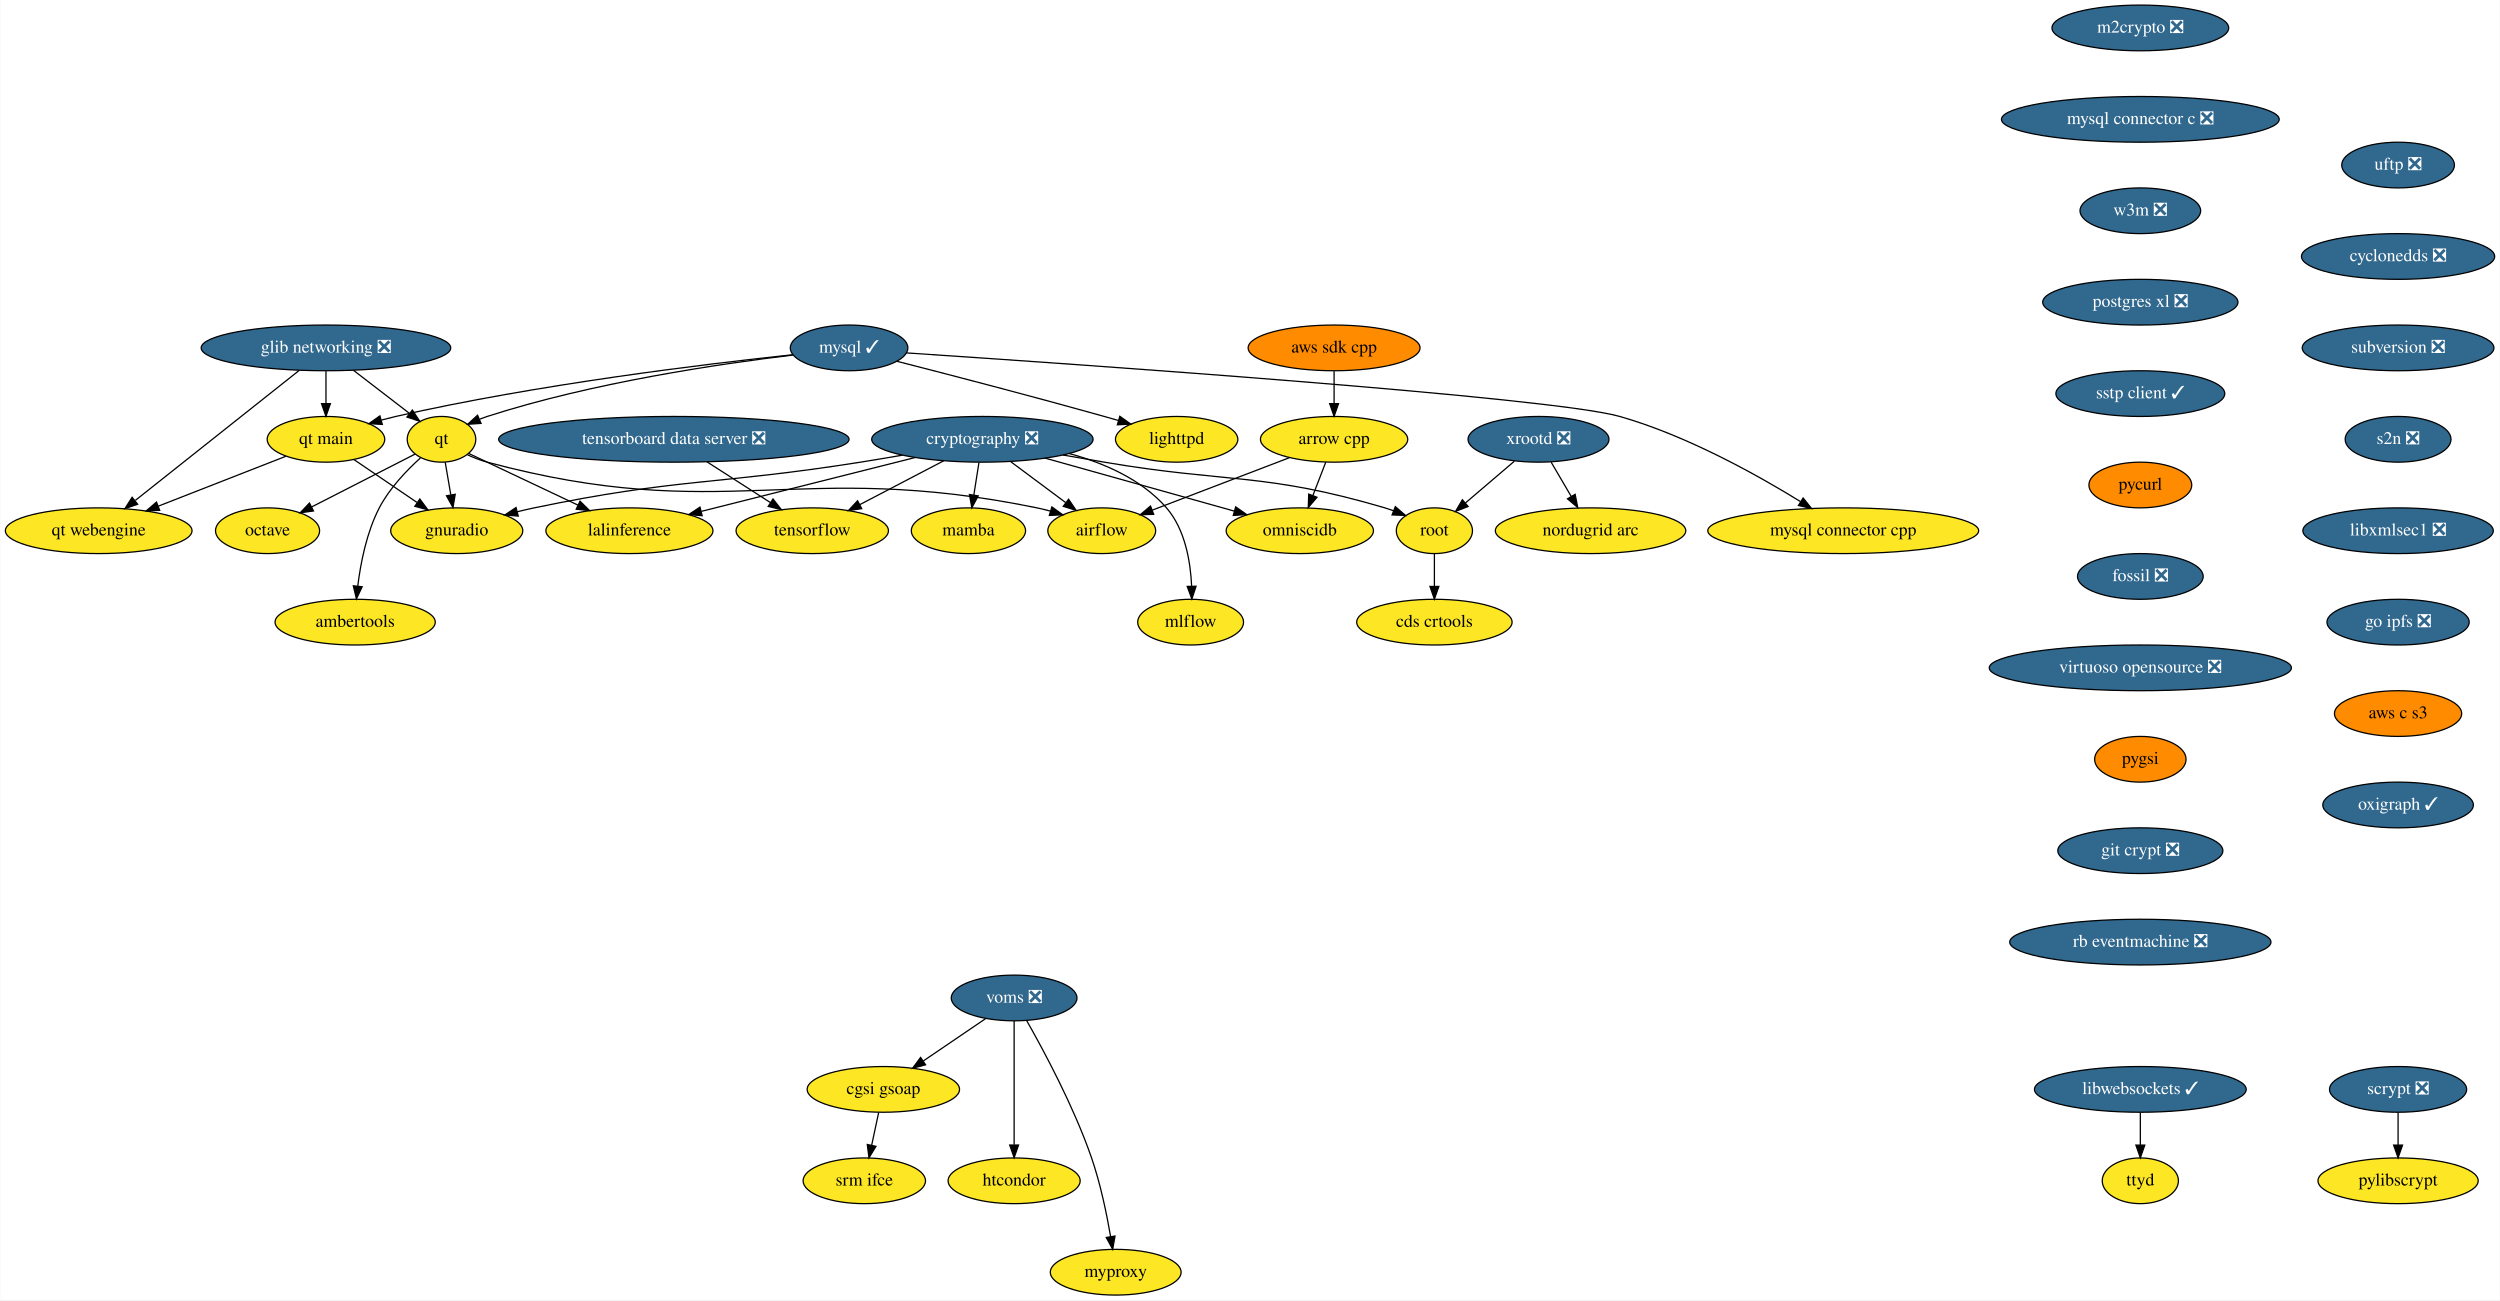
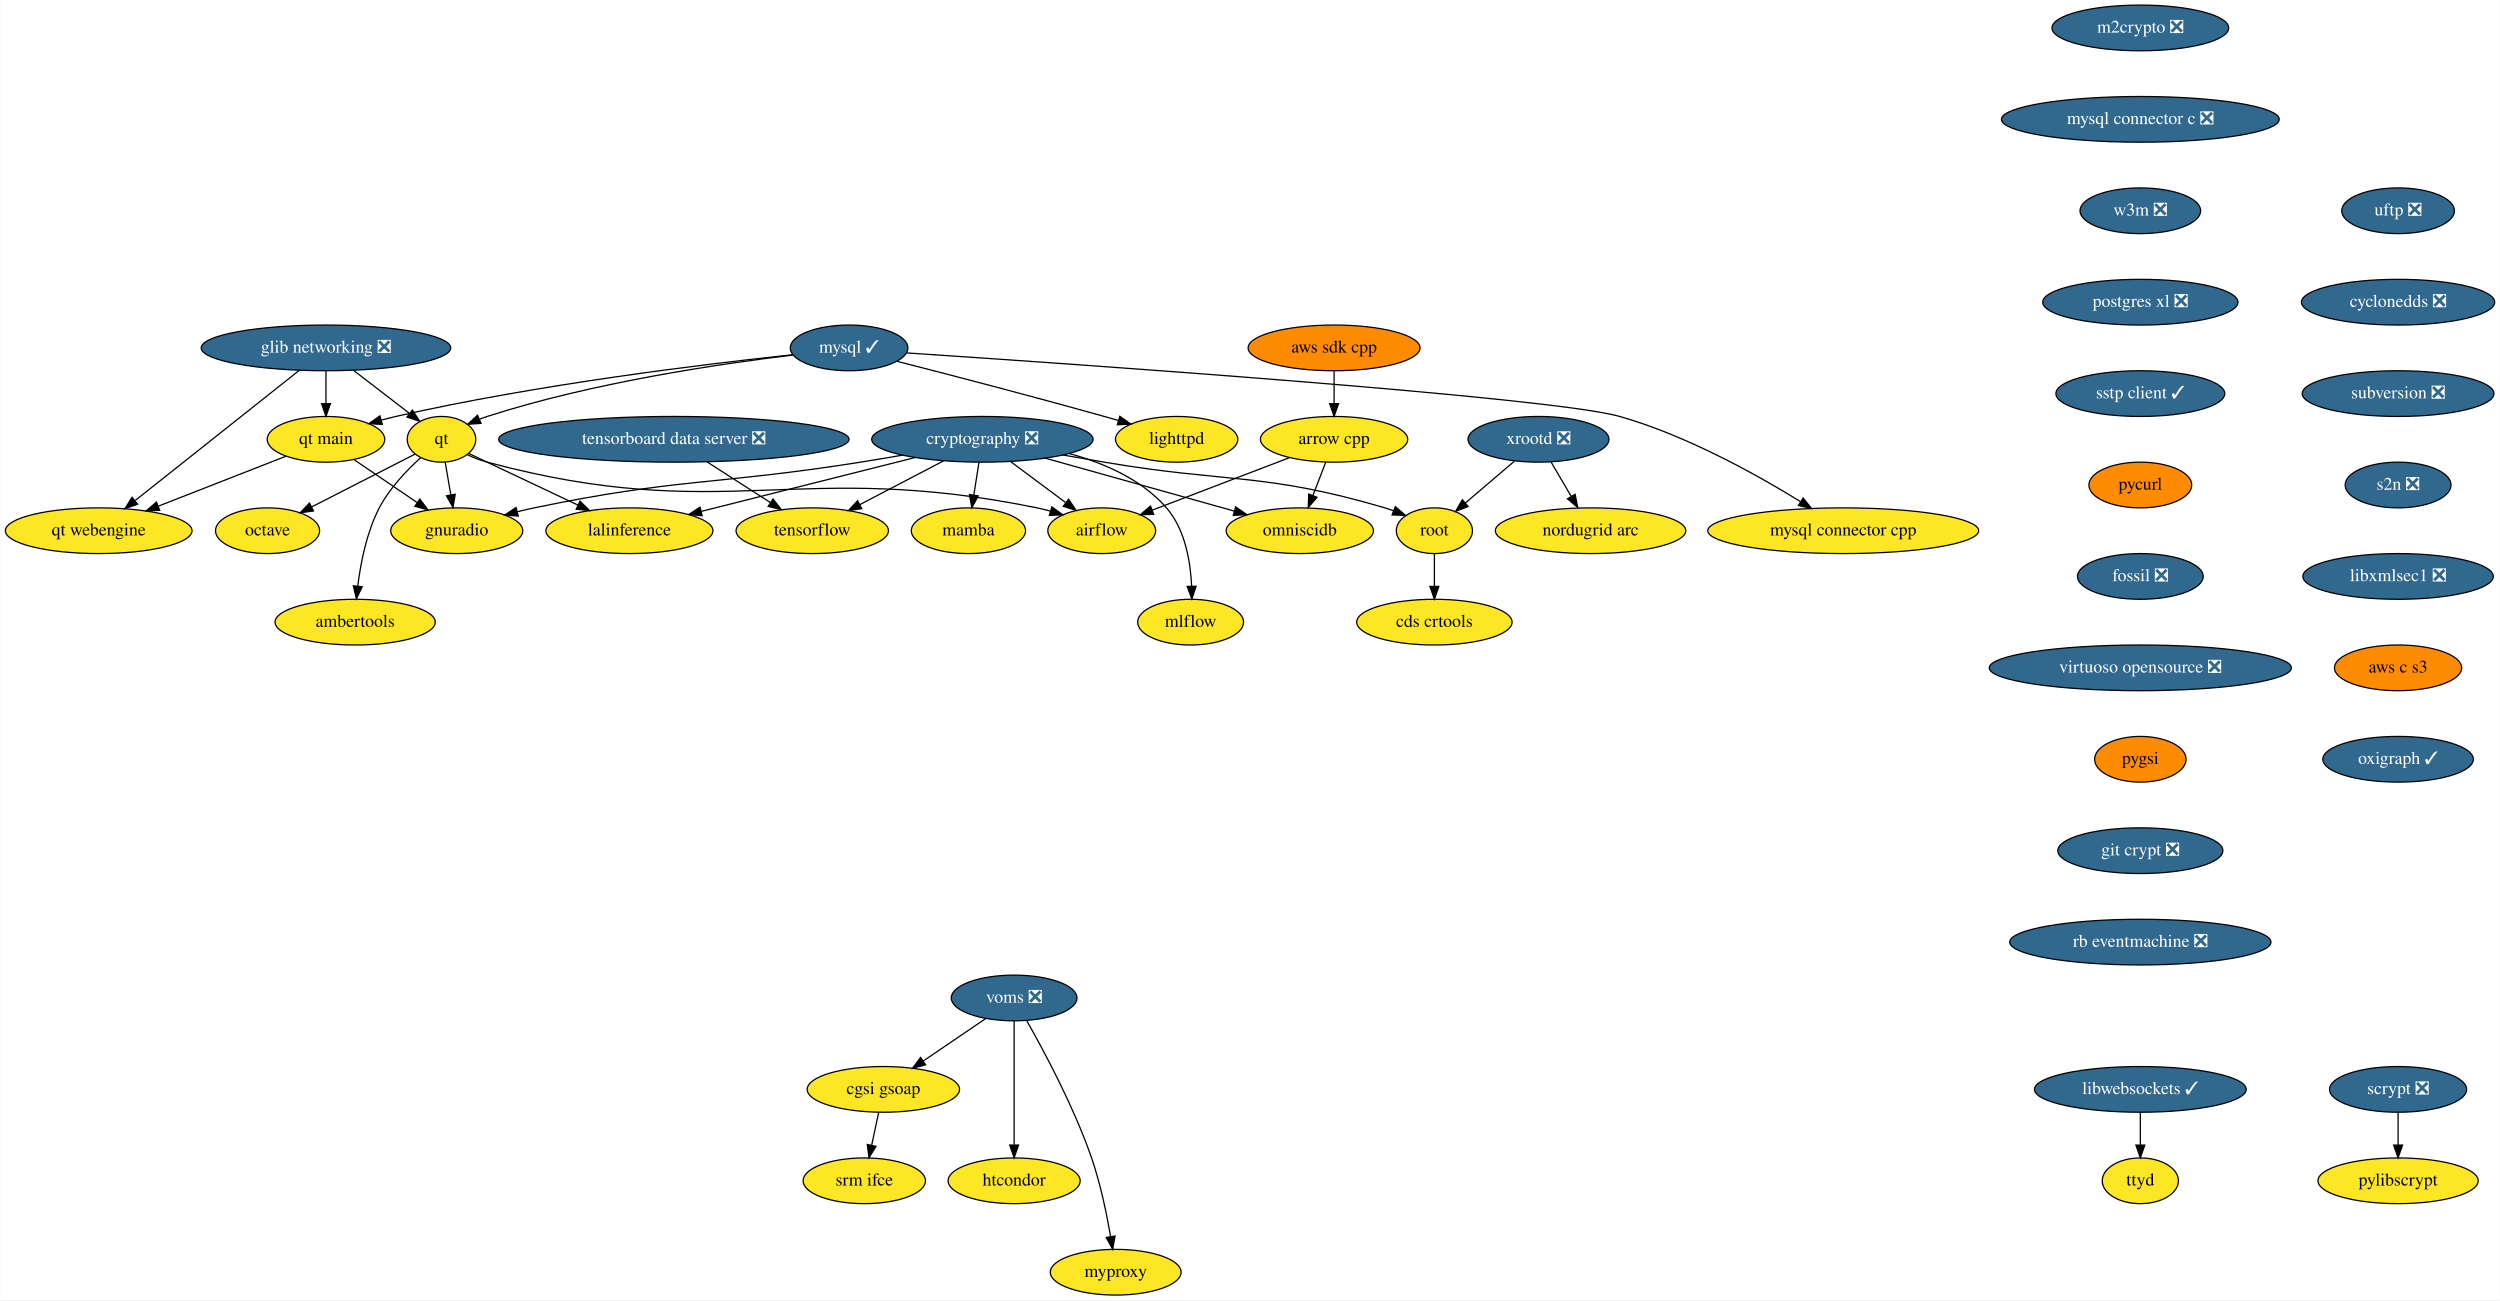
<svg xmlns="http://www.w3.org/2000/svg" xmlns:xlink="http://www.w3.org/1999/xlink" width="1969pt" height="1024pt" viewBox="0.00 0.00 1968.54 1024.00">
  <g id="graph0" class="graph" transform="scale(1 1) rotate(0) translate(4 1020)">
    <polygon fill="white" stroke="transparent" points="-4,4 -4,-1020 1964.54,-1020 1964.54,4 -4,4" />
    <g id="node1" class="node">
      <g id="a_node1">
        <a xlink:href="https://github.com/conda-forge/airflow-feedstock" xlink:title="airflow">
          <ellipse fill="#fde725" stroke="black" cx="863.5" cy="-602" rx="42.49" ry="18" />
          <text text-anchor="middle" x="863.5" y="-598.3" font-family="Times,serif" font-size="14.00">airflow</text>
        </a>
      </g>
    </g>
    <g id="node2" class="node">
      <g id="a_node2">
        <a xlink:href="https://github.com/conda-forge/arrow-cpp-feedstock" xlink:title="arrow cpp">
          <ellipse fill="#fde725" stroke="black" cx="1046.5" cy="-674" rx="58" ry="18" />
          <text text-anchor="middle" x="1046.5" y="-670.3" font-family="Times,serif" font-size="14.00">arrow cpp</text>
        </a>
      </g>
    </g>
    <g id="edge1" class="edge">
      <path fill="none" stroke="black" d="M1011.22,-659.5C980.34,-647.69 935.53,-630.55 903.37,-618.25" />
      <polygon fill="black" stroke="black" points="904.41,-614.9 893.82,-614.6 901.91,-621.44 904.41,-614.9" />
    </g>
    <g id="node3" class="node">
      <g id="a_node3">
        <a xlink:href="https://github.com/conda-forge/omniscidb-feedstock" xlink:title="omniscidb">
          <ellipse fill="#fde725" stroke="black" cx="1019.5" cy="-602" rx="58" ry="18" />
          <text text-anchor="middle" x="1019.5" y="-598.3" font-family="Times,serif" font-size="14.00">omniscidb</text>
        </a>
      </g>
    </g>
    <g id="edge2" class="edge">
      <path fill="none" stroke="black" d="M1039.96,-656.05C1036.93,-648.18 1033.24,-638.62 1029.83,-629.79" />
      <polygon fill="black" stroke="black" points="1033.03,-628.35 1026.16,-620.28 1026.5,-630.86 1033.03,-628.35" />
    </g>
    <g id="node4" class="node">
      <g id="a_node4">
        <a xlink:href="https://github.com/conda-forge/lighttpd-feedstock" xlink:title="lighttpd">
          <ellipse fill="#fde725" stroke="black" cx="922.5" cy="-674" rx="48.19" ry="18" />
          <text text-anchor="middle" x="922.5" y="-670.3" font-family="Times,serif" font-size="14.00">lighttpd</text>
        </a>
      </g>
    </g>
    <g id="node5" class="node">
      <g id="a_node5">
        <a xlink:href="https://github.com/conda-forge/m2crypto-feedstock/pull/70" xlink:title="m2crypto ❎">
          <ellipse fill="#31688e" stroke="black" cx="1681.5" cy="-998" rx="69.59" ry="18" />
          <text text-anchor="middle" x="1681.5" y="-994.3" font-family="Times,serif" font-size="14.00" fill="white">m2crypto ❎</text>
        </a>
      </g>
    </g>
    <g id="node6" class="node">
      <g id="a_node6">
        <a xlink:href="https://github.com/conda-forge/mysql-connector-c-feedstock/pull/21" xlink:title="mysql connector c ❎">
          <ellipse fill="#31688e" stroke="black" cx="1681.5" cy="-926" rx="109.38" ry="18" />
          <text text-anchor="middle" x="1681.5" y="-922.3" font-family="Times,serif" font-size="14.00" fill="white">mysql connector c ❎</text>
        </a>
      </g>
    </g>
    <g id="node16" class="node">
      <g id="a_node16">
        <a xlink:href="https://github.com/conda-forge/w3m-feedstock/pull/11" xlink:title="w3m ❎">
          <ellipse fill="#31688e" stroke="black" cx="1681.5" cy="-854" rx="47.5" ry="18" />
          <text text-anchor="middle" x="1681.5" y="-850.3" font-family="Times,serif" font-size="14.00" fill="white">w3m ❎</text>
        </a>
      </g>
    </g>
    <g id="node7" class="node">
      <g id="a_node7">
        <a xlink:href="https://github.com/conda-forge/mysql-feedstock/pull/64" xlink:title="mysql ✓">
          <ellipse fill="#31688e" stroke="black" cx="664.5" cy="-746" rx="46.29" ry="18" />
          <text text-anchor="middle" x="664.5" y="-742.3" font-family="Times,serif" font-size="14.00" fill="white">mysql ✓</text>
        </a>
      </g>
    </g>
    <g id="edge4" class="edge">
      <path fill="none" stroke="black" d="M702.01,-735.49C742.46,-725.15 808.69,-707.96 865.5,-692 869.09,-690.99 872.8,-689.93 876.53,-688.85" />
      <polygon fill="black" stroke="black" points="877.75,-692.14 886.37,-685.97 875.79,-685.42 877.75,-692.14" />
    </g>
    <g id="node8" class="node">
      <g id="a_node8">
        <a xlink:href="https://github.com/conda-forge/qt-feedstock" xlink:title="qt">
          <ellipse fill="#fde725" stroke="black" cx="343.5" cy="-674" rx="27" ry="18" />
          <text text-anchor="middle" x="343.5" y="-670.3" font-family="Times,serif" font-size="14.00">qt</text>
        </a>
      </g>
    </g>
    <g id="edge5" class="edge">
      <path fill="none" stroke="black" d="M620.18,-740.34C563.38,-733.56 462.35,-718.77 379.5,-692 377.58,-691.38 375.62,-690.68 373.67,-689.92" />
      <polygon fill="black" stroke="black" points="374.64,-686.53 364.07,-685.82 371.89,-692.97 374.64,-686.53" />
    </g>
    <g id="node9" class="node">
      <g id="a_node9">
        <a xlink:href="https://github.com/conda-forge/mysql-connector-cpp-feedstock" xlink:title="mysql connector cpp">
          <ellipse fill="#fde725" stroke="black" cx="1447.5" cy="-602" rx="106.68" ry="18" />
          <text text-anchor="middle" x="1447.5" y="-598.3" font-family="Times,serif" font-size="14.00">mysql connector cpp</text>
        </a>
      </g>
    </g>
    <g id="edge6" class="edge">
      <path fill="none" stroke="black" d="M709.67,-742.05C841.17,-733.32 1217.9,-707.28 1271.5,-692 1324.1,-677.01 1379.57,-646.08 1413.86,-624.93" />
      <polygon fill="black" stroke="black" points="1415.91,-627.79 1422.53,-619.52 1412.2,-621.85 1415.91,-627.79" />
    </g>
    <g id="node10" class="node">
      <g id="a_node10">
        <a xlink:href="https://github.com/conda-forge/qt-main-feedstock" xlink:title="qt main">
          <ellipse fill="#fde725" stroke="black" cx="252.5" cy="-674" rx="46.29" ry="18" />
          <text text-anchor="middle" x="252.5" y="-670.3" font-family="Times,serif" font-size="14.00">qt main</text>
        </a>
      </g>
    </g>
    <g id="edge7" class="edge">
      <path fill="none" stroke="black" d="M620.41,-740.64C552.59,-733.45 418.85,-717.32 307.5,-692 303.82,-691.16 300.04,-690.21 296.25,-689.18" />
      <polygon fill="black" stroke="black" points="296.89,-685.72 286.31,-686.34 294.97,-692.45 296.89,-685.72" />
    </g>
    <g id="edge8" class="edge">
      <path fill="none" stroke="black" d="M363.96,-661.8C368.92,-659.52 374.29,-657.4 379.5,-656 566.02,-605.97 623.33,-658.81 812.5,-620 815.94,-619.29 819.47,-618.43 822.99,-617.46" />
      <polygon fill="black" stroke="black" points="824.22,-620.75 832.81,-614.54 822.22,-614.04 824.22,-620.75" />
    </g>
    <g id="node11" class="node">
      <g id="a_node11">
        <a xlink:href="https://github.com/conda-forge/octave-feedstock" xlink:title="octave">
          <ellipse fill="#fde725" stroke="black" cx="206.5" cy="-602" rx="41" ry="18" />
          <text text-anchor="middle" x="206.5" y="-598.3" font-family="Times,serif" font-size="14.00">octave</text>
        </a>
      </g>
    </g>
    <g id="edge9" class="edge">
      <path fill="none" stroke="black" d="M322.69,-662.37C301.09,-651.33 266.93,-633.88 241.23,-620.75" />
      <polygon fill="black" stroke="black" points="242.68,-617.56 232.18,-616.12 239.5,-623.79 242.68,-617.56" />
    </g>
    <g id="node12" class="node">
      <g id="a_node12">
        <a xlink:href="https://github.com/conda-forge/lalinference-feedstock" xlink:title="lalinference">
          <ellipse fill="#fde725" stroke="black" cx="491.5" cy="-602" rx="65.79" ry="18" />
          <text text-anchor="middle" x="491.5" y="-598.3" font-family="Times,serif" font-size="14.00">lalinference</text>
        </a>
      </g>
    </g>
    <g id="edge10" class="edge">
      <path fill="none" stroke="black" d="M365.02,-662.82C387.49,-652.19 423.27,-635.27 451.05,-622.13" />
      <polygon fill="black" stroke="black" points="452.59,-625.28 460.13,-617.84 449.59,-618.95 452.59,-625.28" />
    </g>
    <g id="node13" class="node">
      <g id="a_node13">
        <a xlink:href="https://github.com/conda-forge/ambertools-feedstock" xlink:title="ambertools">
          <ellipse fill="#fde725" stroke="black" cx="275.5" cy="-530" rx="63.09" ry="18" />
          <text text-anchor="middle" x="275.5" y="-526.3" font-family="Times,serif" font-size="14.00">ambertools</text>
        </a>
      </g>
    </g>
    <g id="edge11" class="edge">
      <path fill="none" stroke="black" d="M326.94,-659.38C316.08,-649.55 302.46,-635.35 294.5,-620 284.53,-600.77 279.79,-576.61 277.54,-558.32" />
      <polygon fill="black" stroke="black" points="281.01,-557.88 276.48,-548.31 274.05,-558.62 281.01,-557.88" />
    </g>
    <g id="node14" class="node">
      <g id="a_node14">
        <a xlink:href="https://github.com/conda-forge/gnuradio-feedstock" xlink:title="gnuradio">
          <ellipse fill="#fde725" stroke="black" cx="355.5" cy="-602" rx="52" ry="18" />
          <text text-anchor="middle" x="355.5" y="-598.3" font-family="Times,serif" font-size="14.00">gnuradio</text>
        </a>
      </g>
    </g>
    <g id="edge12" class="edge">
      <path fill="none" stroke="black" d="M346.4,-656.05C347.73,-648.35 349.32,-639.03 350.81,-630.36" />
      <polygon fill="black" stroke="black" points="354.3,-630.72 352.54,-620.28 347.4,-629.54 354.3,-630.72" />
    </g>
    <g id="edge13" class="edge">
      <path fill="none" stroke="black" d="M274.6,-657.98C289.06,-648.15 308.18,-635.16 324.2,-624.27" />
      <polygon fill="black" stroke="black" points="326.42,-626.99 332.73,-618.48 322.49,-621.2 326.42,-626.99" />
    </g>
    <g id="node15" class="node">
      <g id="a_node15">
        <a xlink:href="https://github.com/conda-forge/qt-webengine-feedstock" xlink:title="qt webengine">
          <ellipse fill="#fde725" stroke="black" cx="73.5" cy="-602" rx="73.5" ry="18" />
          <text text-anchor="middle" x="73.5" y="-598.3" font-family="Times,serif" font-size="14.00">qt webengine</text>
        </a>
      </g>
    </g>
    <g id="edge14" class="edge">
      <path fill="none" stroke="black" d="M220.91,-660.65C193.08,-649.76 152.15,-633.76 120.48,-621.37" />
      <polygon fill="black" stroke="black" points="121.56,-618.04 110.97,-617.65 119.01,-624.56 121.56,-618.04" />
    </g>
    <g id="node19" class="node">
      <g id="a_node19">
        <a xlink:href="https://github.com/conda-forge/postgres-xl-feedstock/pull/8" xlink:title="postgres xl ❎">
          <ellipse fill="#31688e" stroke="black" cx="1681.5" cy="-782" rx="76.89" ry="18" />
          <text text-anchor="middle" x="1681.5" y="-778.3" font-family="Times,serif" font-size="14.00" fill="white">postgres xl ❎</text>
        </a>
      </g>
    </g>
    <g id="node17" class="node">
      <g id="a_node17">
        <a xlink:href="https://github.com/conda-forge/pylibscrypt-feedstock" xlink:title="pylibscrypt">
          <ellipse fill="#fde725" stroke="black" cx="1884.5" cy="-90" rx="63.09" ry="18" />
          <text text-anchor="middle" x="1884.5" y="-86.3" font-family="Times,serif" font-size="14.00">pylibscrypt</text>
        </a>
      </g>
    </g>
    <g id="node18" class="node">
      <g id="a_node18">
        <a xlink:href="https://github.com/conda-forge/scrypt-feedstock/pull/37" xlink:title="scrypt ❎">
          <ellipse fill="#31688e" stroke="black" cx="1884.5" cy="-162" rx="54" ry="18" />
          <text text-anchor="middle" x="1884.5" y="-158.3" font-family="Times,serif" font-size="14.00" fill="white">scrypt ❎</text>
        </a>
      </g>
    </g>
    <g id="edge16" class="edge">
      <path fill="none" stroke="black" d="M1884.5,-143.7C1884.5,-135.98 1884.5,-126.71 1884.5,-118.11" />
      <polygon fill="black" stroke="black" points="1888,-118.1 1884.5,-108.1 1881,-118.1 1888,-118.1" />
    </g>
    <g id="node20" class="node">
      <g id="a_node20">
        <a xlink:href="https://github.com/conda-forge/sstp-client-feedstock/pull/7" xlink:title="sstp client ✓">
          <ellipse fill="#31688e" stroke="black" cx="1681.5" cy="-710" rx="66.5" ry="18" />
          <text text-anchor="middle" x="1681.5" y="-706.3" font-family="Times,serif" font-size="14.00" fill="white">sstp client ✓</text>
        </a>
      </g>
    </g>
    <g id="node28" class="node">
      <g id="a_node28">
        <a xlink:href="https://github.com/conda-forge/pycurl-feedstock" xlink:title="pycurl">
          <ellipse fill="#ff8c00" stroke="black" cx="1681.5" cy="-638" rx="40.5" ry="18" />
          <text text-anchor="middle" x="1681.5" y="-634.3" font-family="Times,serif" font-size="14.00">pycurl</text>
        </a>
      </g>
    </g>
    <g id="node21" class="node">
      <g id="a_node21">
        <a xlink:href="https://github.com/conda-forge/cryptography-feedstock/pull/80" xlink:title="cryptography ❎">
          <ellipse fill="#31688e" stroke="black" cx="769.5" cy="-674" rx="87.18" ry="18" />
          <text text-anchor="middle" x="769.5" y="-670.3" font-family="Times,serif" font-size="14.00" fill="white">cryptography ❎</text>
        </a>
      </g>
    </g>
    <g id="edge19" class="edge">
      <path fill="none" stroke="black" d="M791.78,-656.41C804.73,-646.77 821.17,-634.52 835.05,-624.19" />
      <polygon fill="black" stroke="black" points="837.38,-626.82 843.31,-618.04 833.19,-621.2 837.38,-626.82" />
    </g>
    <g id="edge20" class="edge">
      <path fill="none" stroke="black" d="M818.89,-659.17C861.93,-647.12 924.12,-629.71 967.82,-617.47" />
      <polygon fill="black" stroke="black" points="968.99,-620.78 977.68,-614.71 967.1,-614.04 968.99,-620.78" />
    </g>
    <g id="edge21" class="edge">
      <path fill="none" stroke="black" d="M716.56,-659.67C668.36,-647.53 597.41,-629.67 548.11,-617.25" />
      <polygon fill="black" stroke="black" points="548.79,-613.82 538.24,-614.77 547.08,-620.6 548.79,-613.82" />
    </g>
    <g id="edge22" class="edge">
      <path fill="none" stroke="black" d="M706.55,-661.52C695.55,-659.61 684.2,-657.7 673.5,-656 559.59,-637.94 529.41,-643.53 416.5,-620 412.14,-619.09 407.64,-618.05 403.15,-616.93" />
      <polygon fill="black" stroke="black" points="403.94,-613.52 393.38,-614.4 402.18,-620.29 403.94,-613.52" />
    </g>
    <g id="node22" class="node">
      <g id="a_node22">
        <a xlink:href="https://github.com/conda-forge/tensorflow-feedstock" xlink:title="tensorflow">
          <ellipse fill="#fde725" stroke="black" cx="635.5" cy="-602" rx="60" ry="18" />
          <text text-anchor="middle" x="635.5" y="-598.3" font-family="Times,serif" font-size="14.00">tensorflow</text>
        </a>
      </g>
    </g>
    <g id="edge23" class="edge">
      <path fill="none" stroke="black" d="M739.09,-657.12C719.45,-646.86 693.76,-633.43 672.87,-622.52" />
      <polygon fill="black" stroke="black" points="674.44,-619.39 663.95,-617.86 671.2,-625.6 674.44,-619.39" />
    </g>
    <g id="node23" class="node">
      <g id="a_node23">
        <a xlink:href="https://github.com/conda-forge/root-feedstock" xlink:title="root">
          <ellipse fill="#fde725" stroke="black" cx="1125.5" cy="-602" rx="30" ry="18" />
          <text text-anchor="middle" x="1125.5" y="-598.3" font-family="Times,serif" font-size="14.00">root</text>
        </a>
      </g>
    </g>
    <g id="edge24" class="edge">
      <path fill="none" stroke="black" d="M832.99,-661.63C843.84,-659.72 854.99,-657.79 865.5,-656 963.61,-639.32 991.03,-648.1 1086.5,-620 1088.77,-619.33 1091.09,-618.56 1093.4,-617.73" />
      <polygon fill="black" stroke="black" points="1094.74,-620.97 1102.76,-614.04 1092.17,-614.45 1094.74,-620.97" />
    </g>
    <g id="node24" class="node">
      <g id="a_node24">
        <a xlink:href="https://github.com/conda-forge/mamba-feedstock" xlink:title="mamba">
          <ellipse fill="#fde725" stroke="black" cx="758.5" cy="-602" rx="45" ry="18" />
          <text text-anchor="middle" x="758.5" y="-598.3" font-family="Times,serif" font-size="14.00">mamba</text>
        </a>
      </g>
    </g>
    <g id="edge25" class="edge">
      <path fill="none" stroke="black" d="M766.78,-655.7C765.57,-647.98 764.11,-638.71 762.76,-630.11" />
      <polygon fill="black" stroke="black" points="766.2,-629.44 761.19,-620.1 759.28,-630.53 766.2,-629.44" />
    </g>
    <g id="node25" class="node">
      <g id="a_node25">
        <a xlink:href="https://github.com/conda-forge/mlflow-feedstock" xlink:title="mlflow">
          <ellipse fill="#fde725" stroke="black" cx="933.5" cy="-530" rx="41.69" ry="18" />
          <text text-anchor="middle" x="933.5" y="-526.3" font-family="Times,serif" font-size="14.00">mlflow</text>
        </a>
      </g>
    </g>
    <g id="edge26" class="edge">
      <path fill="none" stroke="black" d="M837.95,-662.77C865.4,-655.29 895.07,-642.36 914.5,-620 929.19,-603.09 933.44,-577.62 934.3,-558.26" />
      <polygon fill="black" stroke="black" points="937.8,-558.28 934.48,-548.22 930.8,-558.15 937.8,-558.28" />
    </g>
    <g id="node26" class="node">
      <g id="a_node26">
        <a xlink:href="https://github.com/conda-forge/cds-crtools-feedstock" xlink:title="cds crtools">
          <ellipse fill="#fde725" stroke="black" cx="1125.5" cy="-530" rx="61.19" ry="18" />
          <text text-anchor="middle" x="1125.5" y="-526.3" font-family="Times,serif" font-size="14.00">cds crtools</text>
        </a>
      </g>
    </g>
    <g id="edge27" class="edge">
      <path fill="none" stroke="black" d="M1125.5,-583.7C1125.5,-575.98 1125.5,-566.71 1125.5,-558.11" />
      <polygon fill="black" stroke="black" points="1129,-558.1 1125.5,-548.1 1122,-558.1 1129,-558.1" />
    </g>
    <g id="node27" class="node">
      <g id="a_node27">
        <a xlink:href="https://github.com/conda-forge/aws-sdk-cpp-feedstock" xlink:title="aws sdk cpp">
          <ellipse fill="#ff8c00" stroke="black" cx="1046.5" cy="-746" rx="67.69" ry="18" />
          <text text-anchor="middle" x="1046.5" y="-742.3" font-family="Times,serif" font-size="14.00">aws sdk cpp</text>
        </a>
      </g>
    </g>
    <g id="edge28" class="edge">
      <path fill="none" stroke="black" d="M1046.5,-727.7C1046.5,-719.98 1046.5,-710.71 1046.5,-702.11" />
      <polygon fill="black" stroke="black" points="1050,-702.1 1046.5,-692.1 1043,-702.1 1050,-702.1" />
    </g>
    <g id="node29" class="node">
      <g id="a_node29">
        <a xlink:href="https://github.com/conda-forge/fossil-feedstock/pull/15" xlink:title="fossil ❎">
          <ellipse fill="#31688e" stroke="black" cx="1681.5" cy="-566" rx="49.5" ry="18" />
          <text text-anchor="middle" x="1681.5" y="-562.3" font-family="Times,serif" font-size="14.00" fill="white">fossil ❎</text>
        </a>
      </g>
    </g>
    <g id="node32" class="node">
      <g id="a_node32">
        <a xlink:href="https://github.com/conda-forge/virtuoso-opensource-feedstock/pull/5" xlink:title="virtuoso opensource ❎">
          <ellipse fill="#31688e" stroke="black" cx="1681.5" cy="-494" rx="119" ry="18" />
          <text text-anchor="middle" x="1681.5" y="-490.3" font-family="Times,serif" font-size="14.00" fill="white">virtuoso opensource ❎</text>
        </a>
      </g>
    </g>
    <g id="node30" class="node">
      <g id="a_node30">
        <a xlink:href="https://github.com/conda-forge/xrootd-feedstock/pull/55" xlink:title="xrootd ❎">
          <ellipse fill="#31688e" stroke="black" cx="1207.5" cy="-674" rx="55.49" ry="18" />
          <text text-anchor="middle" x="1207.5" y="-670.3" font-family="Times,serif" font-size="14.00" fill="white">xrootd ❎</text>
        </a>
      </g>
    </g>
    <g id="edge31" class="edge">
      <path fill="none" stroke="black" d="M1188.48,-656.76C1176.99,-646.96 1162.24,-634.36 1149.9,-623.83" />
      <polygon fill="black" stroke="black" points="1152.07,-621.08 1142.19,-617.25 1147.53,-626.4 1152.07,-621.08" />
    </g>
    <g id="node31" class="node">
      <g id="a_node31">
        <a xlink:href="https://github.com/conda-forge/nordugrid-arc-feedstock" xlink:title="nordugrid arc">
          <ellipse fill="#fde725" stroke="black" cx="1248.5" cy="-602" rx="74.99" ry="18" />
          <text text-anchor="middle" x="1248.5" y="-598.3" font-family="Times,serif" font-size="14.00">nordugrid arc</text>
        </a>
      </g>
    </g>
    <g id="edge32" class="edge">
      <path fill="none" stroke="black" d="M1217.42,-656.05C1222.19,-647.92 1228,-638 1233.31,-628.94" />
      <polygon fill="black" stroke="black" points="1236.35,-630.67 1238.38,-620.28 1230.31,-627.14 1236.35,-630.67" />
    </g>
    <g id="node33" class="node">
      <g id="a_node33">
        <a xlink:href="https://github.com/conda-forge/pygsi-feedstock" xlink:title="pygsi">
          <ellipse fill="#ff8c00" stroke="black" cx="1681.5" cy="-422" rx="36" ry="18" />
          <text text-anchor="middle" x="1681.5" y="-418.3" font-family="Times,serif" font-size="14.00">pygsi</text>
        </a>
      </g>
    </g>
    <g id="node39" class="node">
      <g id="a_node39">
        <a xlink:href="https://github.com/conda-forge/git-crypt-feedstock/pull/2" xlink:title="git crypt ❎">
          <ellipse fill="#31688e" stroke="black" cx="1681.5" cy="-350" rx="65" ry="18" />
          <text text-anchor="middle" x="1681.5" y="-346.3" font-family="Times,serif" font-size="14.00" fill="white">git crypt ❎</text>
        </a>
      </g>
    </g>
    <g id="node34" class="node">
      <g id="a_node34">
        <a xlink:href="https://github.com/conda-forge/voms-feedstock/pull/14" xlink:title="voms ❎">
          <ellipse fill="#31688e" stroke="black" cx="794.5" cy="-234" rx="49.5" ry="18" />
          <text text-anchor="middle" x="794.5" y="-230.3" font-family="Times,serif" font-size="14.00" fill="white">voms ❎</text>
        </a>
      </g>
    </g>
    <g id="node35" class="node">
      <g id="a_node35">
        <a xlink:href="https://github.com/conda-forge/cgsi-gsoap-feedstock" xlink:title="cgsi gsoap">
          <ellipse fill="#fde725" stroke="black" cx="691.5" cy="-162" rx="60" ry="18" />
          <text text-anchor="middle" x="691.5" y="-158.3" font-family="Times,serif" font-size="14.00">cgsi gsoap</text>
        </a>
      </g>
    </g>
    <g id="edge35" class="edge">
      <path fill="none" stroke="black" d="M772.15,-217.81C757.77,-208.04 738.88,-195.2 722.99,-184.4" />
      <polygon fill="black" stroke="black" points="724.76,-181.37 714.52,-178.64 720.82,-187.16 724.76,-181.37" />
    </g>
    <g id="node36" class="node">
      <g id="a_node36">
        <a xlink:href="https://github.com/conda-forge/htcondor-feedstock" xlink:title="htcondor">
          <ellipse fill="#fde725" stroke="black" cx="794.5" cy="-90" rx="52" ry="18" />
          <text text-anchor="middle" x="794.5" y="-86.3" font-family="Times,serif" font-size="14.00">htcondor</text>
        </a>
      </g>
    </g>
    <g id="edge36" class="edge">
      <path fill="none" stroke="black" d="M794.5,-215.87C794.5,-191.67 794.5,-147.21 794.5,-118.39" />
      <polygon fill="black" stroke="black" points="798,-118.19 794.5,-108.19 791,-118.19 798,-118.19" />
    </g>
    <g id="node37" class="node">
      <g id="a_node37">
        <a xlink:href="https://github.com/conda-forge/myproxy-feedstock" xlink:title="myproxy">
          <ellipse fill="#fde725" stroke="black" cx="874.5" cy="-18" rx="51.5" ry="18" />
          <text text-anchor="middle" x="874.5" y="-14.3" font-family="Times,serif" font-size="14.00">myproxy</text>
        </a>
      </g>
    </g>
    <g id="edge37" class="edge">
      <path fill="none" stroke="black" d="M804.36,-216.18C817.74,-192.69 841.56,-148.4 855.5,-108 862.49,-87.74 867.4,-63.97 870.48,-46.09" />
      <polygon fill="black" stroke="black" points="873.96,-46.5 872.12,-36.06 867.05,-45.37 873.96,-46.5" />
    </g>
    <g id="node38" class="node">
      <g id="a_node38">
        <a xlink:href="https://github.com/conda-forge/srm-ifce-feedstock" xlink:title="srm ifce">
          <ellipse fill="#fde725" stroke="black" cx="676.5" cy="-90" rx="48.19" ry="18" />
          <text text-anchor="middle" x="676.5" y="-86.3" font-family="Times,serif" font-size="14.00">srm ifce</text>
        </a>
      </g>
    </g>
    <g id="edge38" class="edge">
      <path fill="none" stroke="black" d="M687.79,-143.7C686.14,-135.98 684.15,-126.71 682.31,-118.11" />
      <polygon fill="black" stroke="black" points="685.68,-117.15 680.17,-108.1 678.84,-118.62 685.68,-117.15" />
    </g>
    <g id="node40" class="node">
      <g id="a_node40">
        <a xlink:href="https://github.com/conda-forge/rb-eventmachine-feedstock/pull/4" xlink:title="rb eventmachine ❎">
          <ellipse fill="#31688e" stroke="black" cx="1681.5" cy="-278" rx="102.88" ry="18" />
          <text text-anchor="middle" x="1681.5" y="-274.3" font-family="Times,serif" font-size="14.00" fill="white">rb eventmachine ❎</text>
        </a>
      </g>
    </g>
    <g id="node41" class="node">
      <g id="a_node41">
        <a xlink:href="https://github.com/conda-forge/libwebsockets-feedstock/pull/35" xlink:title="libwebsockets ✓">
          <ellipse fill="#31688e" stroke="black" cx="1681.5" cy="-162" rx="83.39" ry="18" />
          <text text-anchor="middle" x="1681.5" y="-158.3" font-family="Times,serif" font-size="14.00" fill="white">libwebsockets ✓</text>
        </a>
      </g>
    </g>
    <g id="node42" class="node">
      <g id="a_node42">
        <a xlink:href="https://github.com/conda-forge/ttyd-feedstock" xlink:title="ttyd">
          <ellipse fill="#fde725" stroke="black" cx="1681.5" cy="-90" rx="30" ry="18" />
          <text text-anchor="middle" x="1681.5" y="-86.3" font-family="Times,serif" font-size="14.00">ttyd</text>
        </a>
      </g>
    </g>
    <g id="edge41" class="edge">
      <path fill="none" stroke="black" d="M1681.5,-143.7C1681.5,-135.98 1681.5,-126.71 1681.5,-118.11" />
      <polygon fill="black" stroke="black" points="1685,-118.1 1681.5,-108.1 1678,-118.1 1685,-118.1" />
    </g>
    <g id="node43" class="node">
      <g id="a_node43">
        <a xlink:href="https://github.com/conda-forge/uftp-feedstock/pull/2" xlink:title="uftp ❎">
-           <ellipse fill="#31688e" stroke="black" cx="1884.5" cy="-890" rx="44.39" ry="18" />
-           <text text-anchor="middle" x="1884.5" y="-886.3" font-family="Times,serif" font-size="14.00" fill="white">uftp ❎</text>
+           <ellipse fill="#31688e" stroke="black" cx="1884.5" cy="-854" rx="44.39" ry="18" />
+           <text text-anchor="middle" x="1884.5" y="-850.3" font-family="Times,serif" font-size="14.00" fill="white">uftp ❎</text>
        </a>
      </g>
    </g>
    <g id="node44" class="node">
      <g id="a_node44">
        <a xlink:href="https://github.com/conda-forge/cyclonedds-feedstock/pull/2" xlink:title="cyclonedds ❎">
-           <ellipse fill="#31688e" stroke="black" cx="1884.5" cy="-818" rx="76.09" ry="18" />
-           <text text-anchor="middle" x="1884.5" y="-814.3" font-family="Times,serif" font-size="14.00" fill="white">cyclonedds ❎</text>
+           <ellipse fill="#31688e" stroke="black" cx="1884.5" cy="-782" rx="76.09" ry="18" />
+           <text text-anchor="middle" x="1884.5" y="-778.3" font-family="Times,serif" font-size="14.00" fill="white">cyclonedds ❎</text>
        </a>
      </g>
    </g>
    <g id="node45" class="node">
      <g id="a_node45">
        <a xlink:href="https://github.com/conda-forge/subversion-feedstock/pull/10" xlink:title="subversion ❎">
-           <ellipse fill="#31688e" stroke="black" cx="1884.5" cy="-746" rx="75.5" ry="18" />
-           <text text-anchor="middle" x="1884.5" y="-742.3" font-family="Times,serif" font-size="14.00" fill="white">subversion ❎</text>
+           <ellipse fill="#31688e" stroke="black" cx="1884.5" cy="-710" rx="75.5" ry="18" />
+           <text text-anchor="middle" x="1884.5" y="-706.3" font-family="Times,serif" font-size="14.00" fill="white">subversion ❎</text>
        </a>
      </g>
    </g>
    <g id="node46" class="node">
      <g id="a_node46">
        <a xlink:href="https://github.com/conda-forge/s2n-feedstock/pull/60" xlink:title="s2n ❎">
-           <ellipse fill="#31688e" stroke="black" cx="1884.5" cy="-674" rx="41.69" ry="18" />
-           <text text-anchor="middle" x="1884.5" y="-670.3" font-family="Times,serif" font-size="14.00" fill="white">s2n ❎</text>
+           <ellipse fill="#31688e" stroke="black" cx="1884.5" cy="-638" rx="41.69" ry="18" />
+           <text text-anchor="middle" x="1884.5" y="-634.3" font-family="Times,serif" font-size="14.00" fill="white">s2n ❎</text>
        </a>
      </g>
    </g>
    <g id="node48" class="node">
      <g id="a_node48">
        <a xlink:href="https://github.com/conda-forge/libxmlsec1-feedstock/pull/14" xlink:title="libxmlsec1 ❎">
-           <ellipse fill="#31688e" stroke="black" cx="1884.5" cy="-602" rx="74.99" ry="18" />
-           <text text-anchor="middle" x="1884.5" y="-598.3" font-family="Times,serif" font-size="14.00" fill="white">libxmlsec1 ❎</text>
+           <ellipse fill="#31688e" stroke="black" cx="1884.5" cy="-566" rx="74.99" ry="18" />
+           <text text-anchor="middle" x="1884.5" y="-562.3" font-family="Times,serif" font-size="14.00" fill="white">libxmlsec1 ❎</text>
        </a>
      </g>
    </g>
    <g id="node47" class="node">
      <g id="a_node47">
        <a xlink:href="https://github.com/conda-forge/glib-networking-feedstock/pull/16" xlink:title="glib networking ❎">
          <ellipse fill="#31688e" stroke="black" cx="252.5" cy="-746" rx="98.28" ry="18" />
          <text text-anchor="middle" x="252.5" y="-742.3" font-family="Times,serif" font-size="14.00" fill="white">glib networking ❎</text>
        </a>
      </g>
    </g>
    <g id="edge45" class="edge">
      <path fill="none" stroke="black" d="M274.07,-728.41C287.3,-718.23 304.3,-705.15 318.17,-694.48" />
      <polygon fill="black" stroke="black" points="320.55,-697.07 326.34,-688.2 316.28,-691.52 320.55,-697.07" />
    </g>
    <g id="edge46" class="edge">
      <path fill="none" stroke="black" d="M252.5,-727.7C252.5,-719.98 252.5,-710.71 252.5,-702.11" />
      <polygon fill="black" stroke="black" points="256,-702.1 252.5,-692.1 249,-702.1 256,-702.1" />
    </g>
    <g id="edge47" class="edge">
      <path fill="none" stroke="black" d="M231.26,-728.15C199.2,-702.72 138.35,-654.45 102.32,-625.86" />
      <polygon fill="black" stroke="black" points="104.17,-622.86 94.16,-619.39 99.82,-628.34 104.17,-622.86" />
    </g>
    <g id="node49" class="node">
      <g id="a_node49">
-         <a xlink:href="https://github.com/conda-forge/go-ipfs-feedstock/pull/10" xlink:title="go ipfs ❎">
-           <ellipse fill="#31688e" stroke="black" cx="1884.5" cy="-530" rx="56" ry="18" />
-           <text text-anchor="middle" x="1884.5" y="-526.3" font-family="Times,serif" font-size="14.00" fill="white">go ipfs ❎</text>
+         <a xlink:href="https://github.com/conda-forge/aws-c-s3-feedstock" xlink:title="aws c s3">
+           <ellipse fill="#ff8c00" stroke="black" cx="1884.5" cy="-494" rx="50.09" ry="18" />
+           <text text-anchor="middle" x="1884.5" y="-490.3" font-family="Times,serif" font-size="14.00">aws c s3</text>
+         </a>
+       </g>
+     </g>
+     <g id="node51" class="node">
+       <g id="a_node51">
+         <a xlink:href="https://github.com/conda-forge/oxigraph-feedstock/pull/9" xlink:title="oxigraph ✓">
+           <ellipse fill="#31688e" stroke="black" cx="1884.5" cy="-422" rx="59.29" ry="18" />
+           <text text-anchor="middle" x="1884.5" y="-418.3" font-family="Times,serif" font-size="14.00" fill="white">oxigraph ✓</text>
        </a>
      </g>
    </g>
    <g id="node50" class="node">
      <g id="a_node50">
-         <a xlink:href="https://github.com/conda-forge/aws-c-s3-feedstock" xlink:title="aws c s3">
-           <ellipse fill="#ff8c00" stroke="black" cx="1884.5" cy="-458" rx="50.09" ry="18" />
-           <text text-anchor="middle" x="1884.5" y="-454.3" font-family="Times,serif" font-size="14.00">aws c s3</text>
-         </a>
-       </g>
-     </g>
-     <g id="node52" class="node">
-       <g id="a_node52">
-         <a xlink:href="https://github.com/conda-forge/oxigraph-feedstock/pull/9" xlink:title="oxigraph ✓">
-           <ellipse fill="#31688e" stroke="black" cx="1884.5" cy="-386" rx="59.29" ry="18" />
-           <text text-anchor="middle" x="1884.5" y="-382.3" font-family="Times,serif" font-size="14.00" fill="white">oxigraph ✓</text>
-         </a>
-       </g>
-     </g>
-     <g id="node51" class="node">
-       <g id="a_node51">
        <a xlink:href="https://github.com/conda-forge/tensorboard-data-server-feedstock/pull/9" xlink:title="tensorboard data server ❎">
          <ellipse fill="#31688e" stroke="black" cx="526.5" cy="-674" rx="138" ry="18" />
          <text text-anchor="middle" x="526.5" y="-670.3" font-family="Times,serif" font-size="14.00" fill="white">tensorboard data server ❎</text>
        </a>
      </g>
    </g>
-     <g id="edge51" class="edge">
+     <g id="edge50" class="edge">
      <path fill="none" stroke="black" d="M552.61,-656.23C567.59,-646.61 586.55,-634.43 602.56,-624.16" />
      <polygon fill="black" stroke="black" points="604.58,-627.02 611.1,-618.67 600.79,-621.13 604.58,-627.02" />
    </g>
  </g>
</svg>
